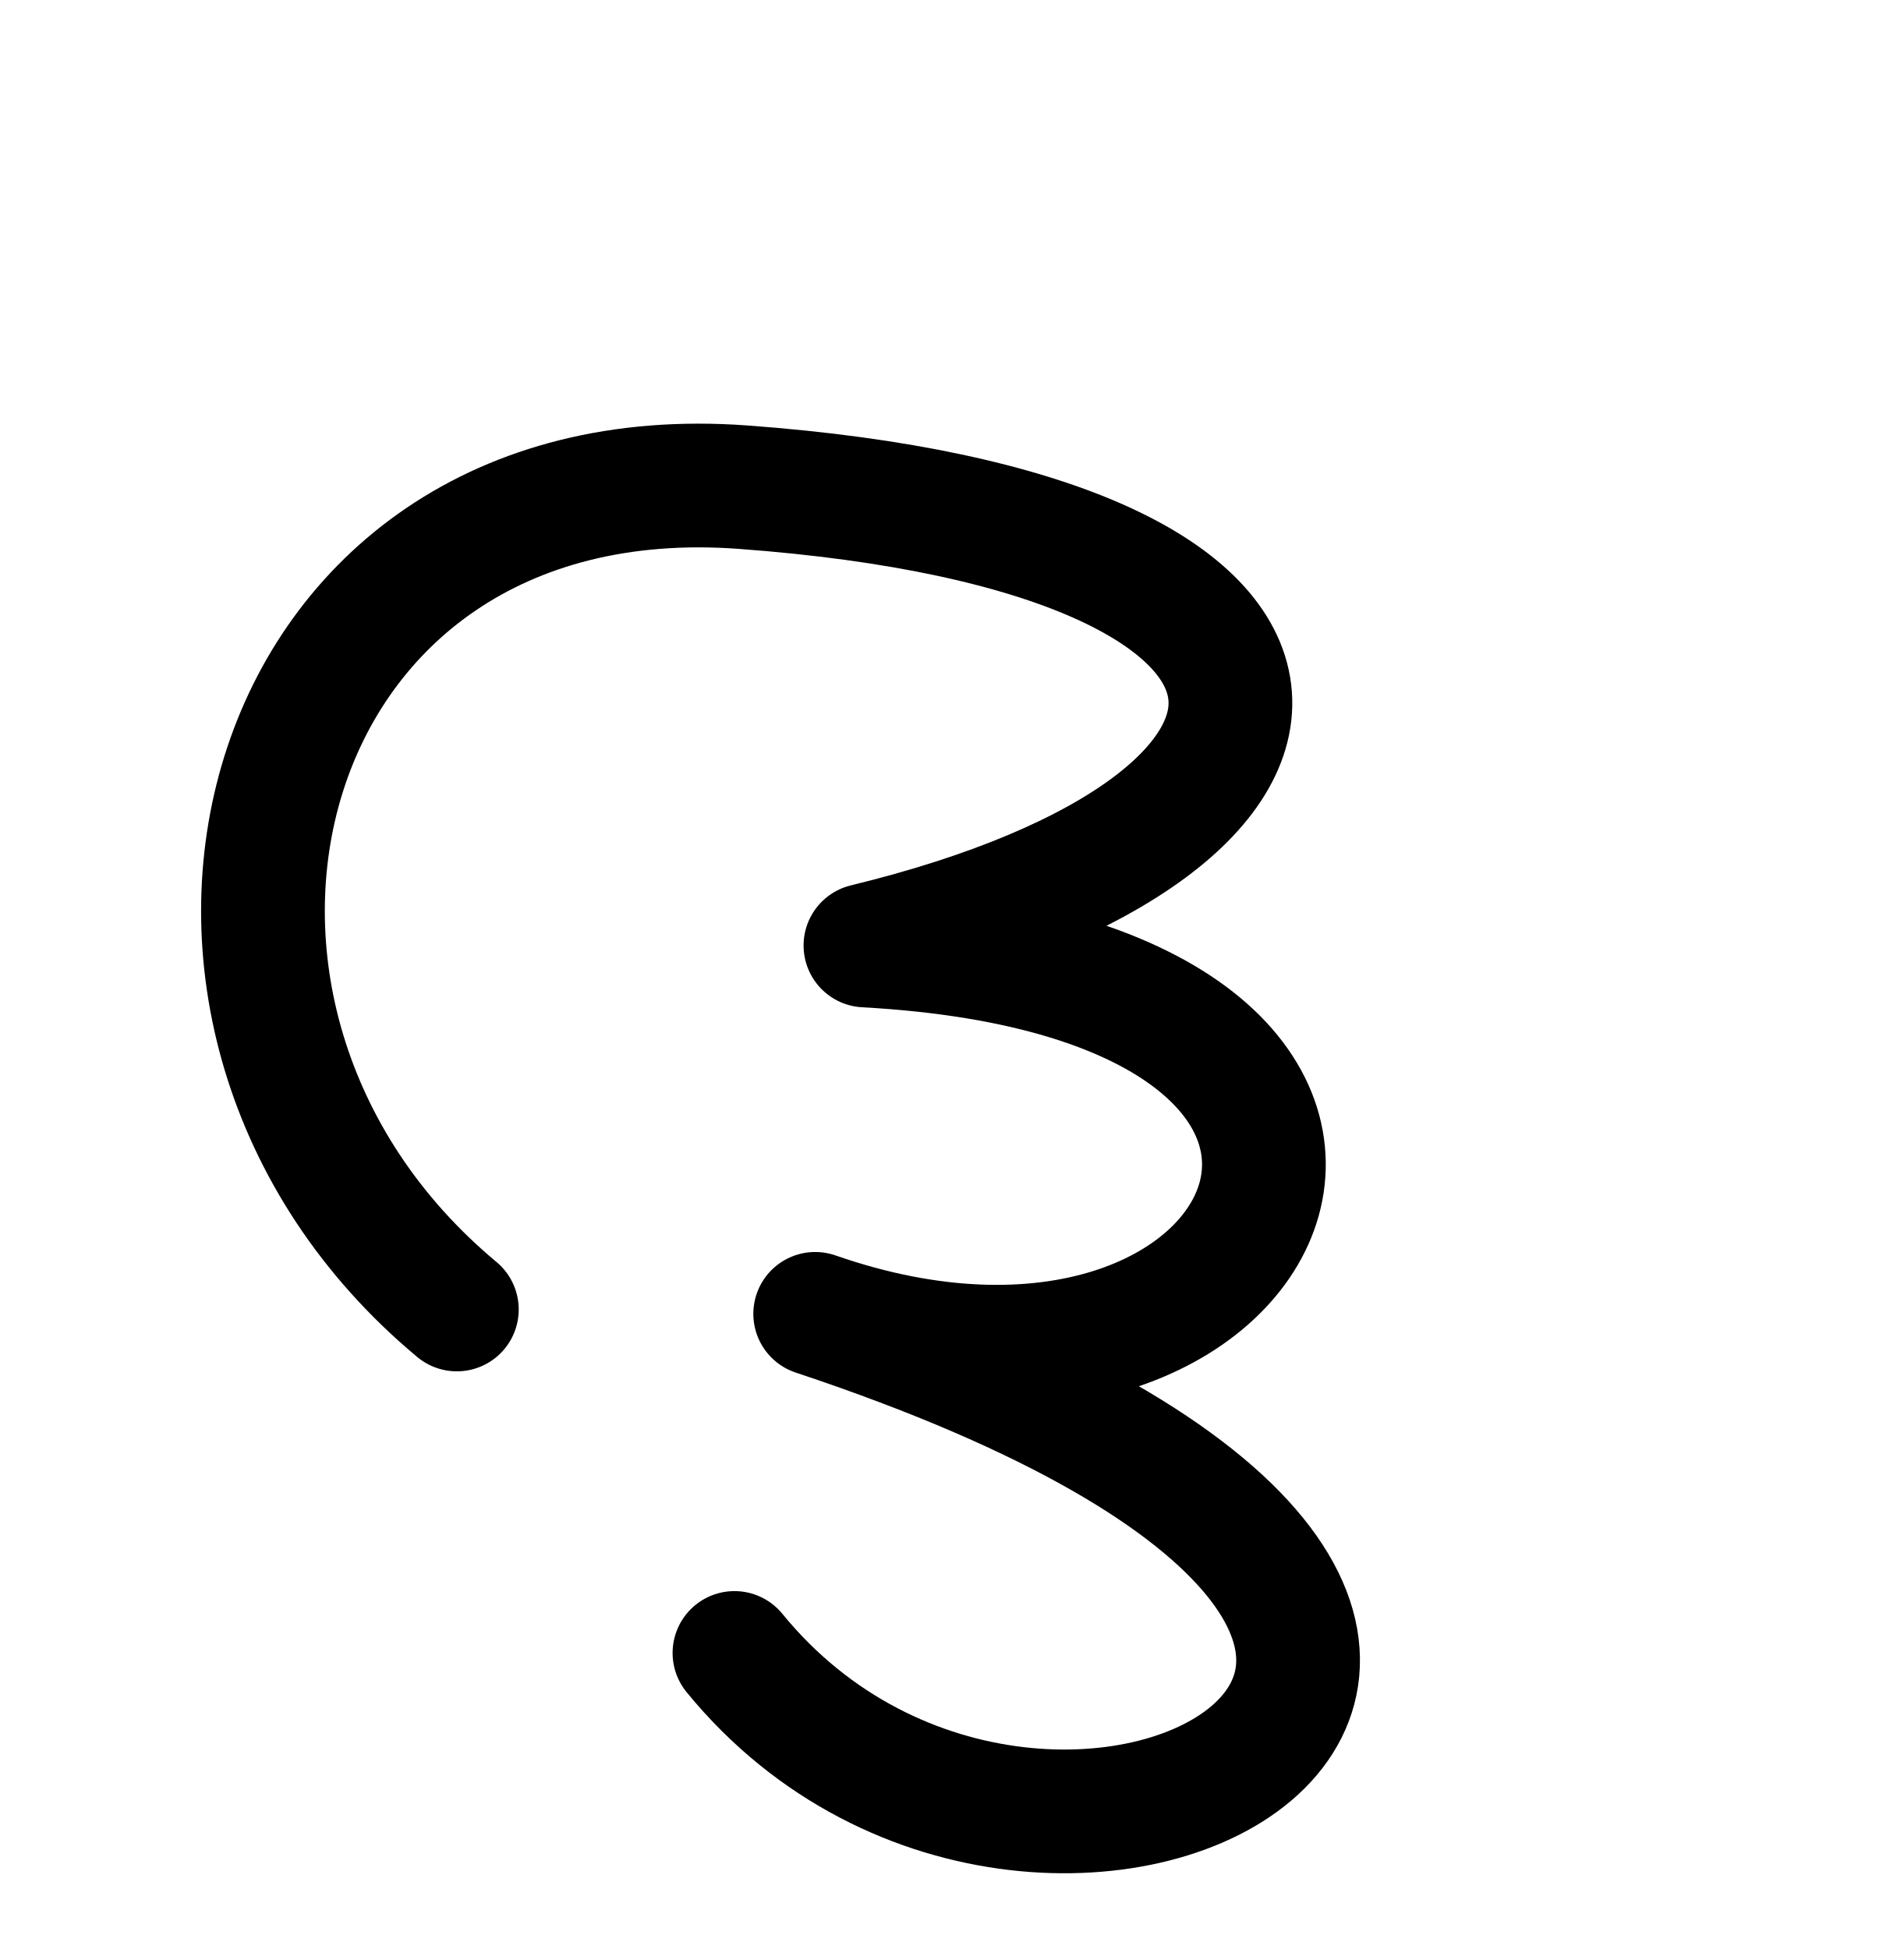
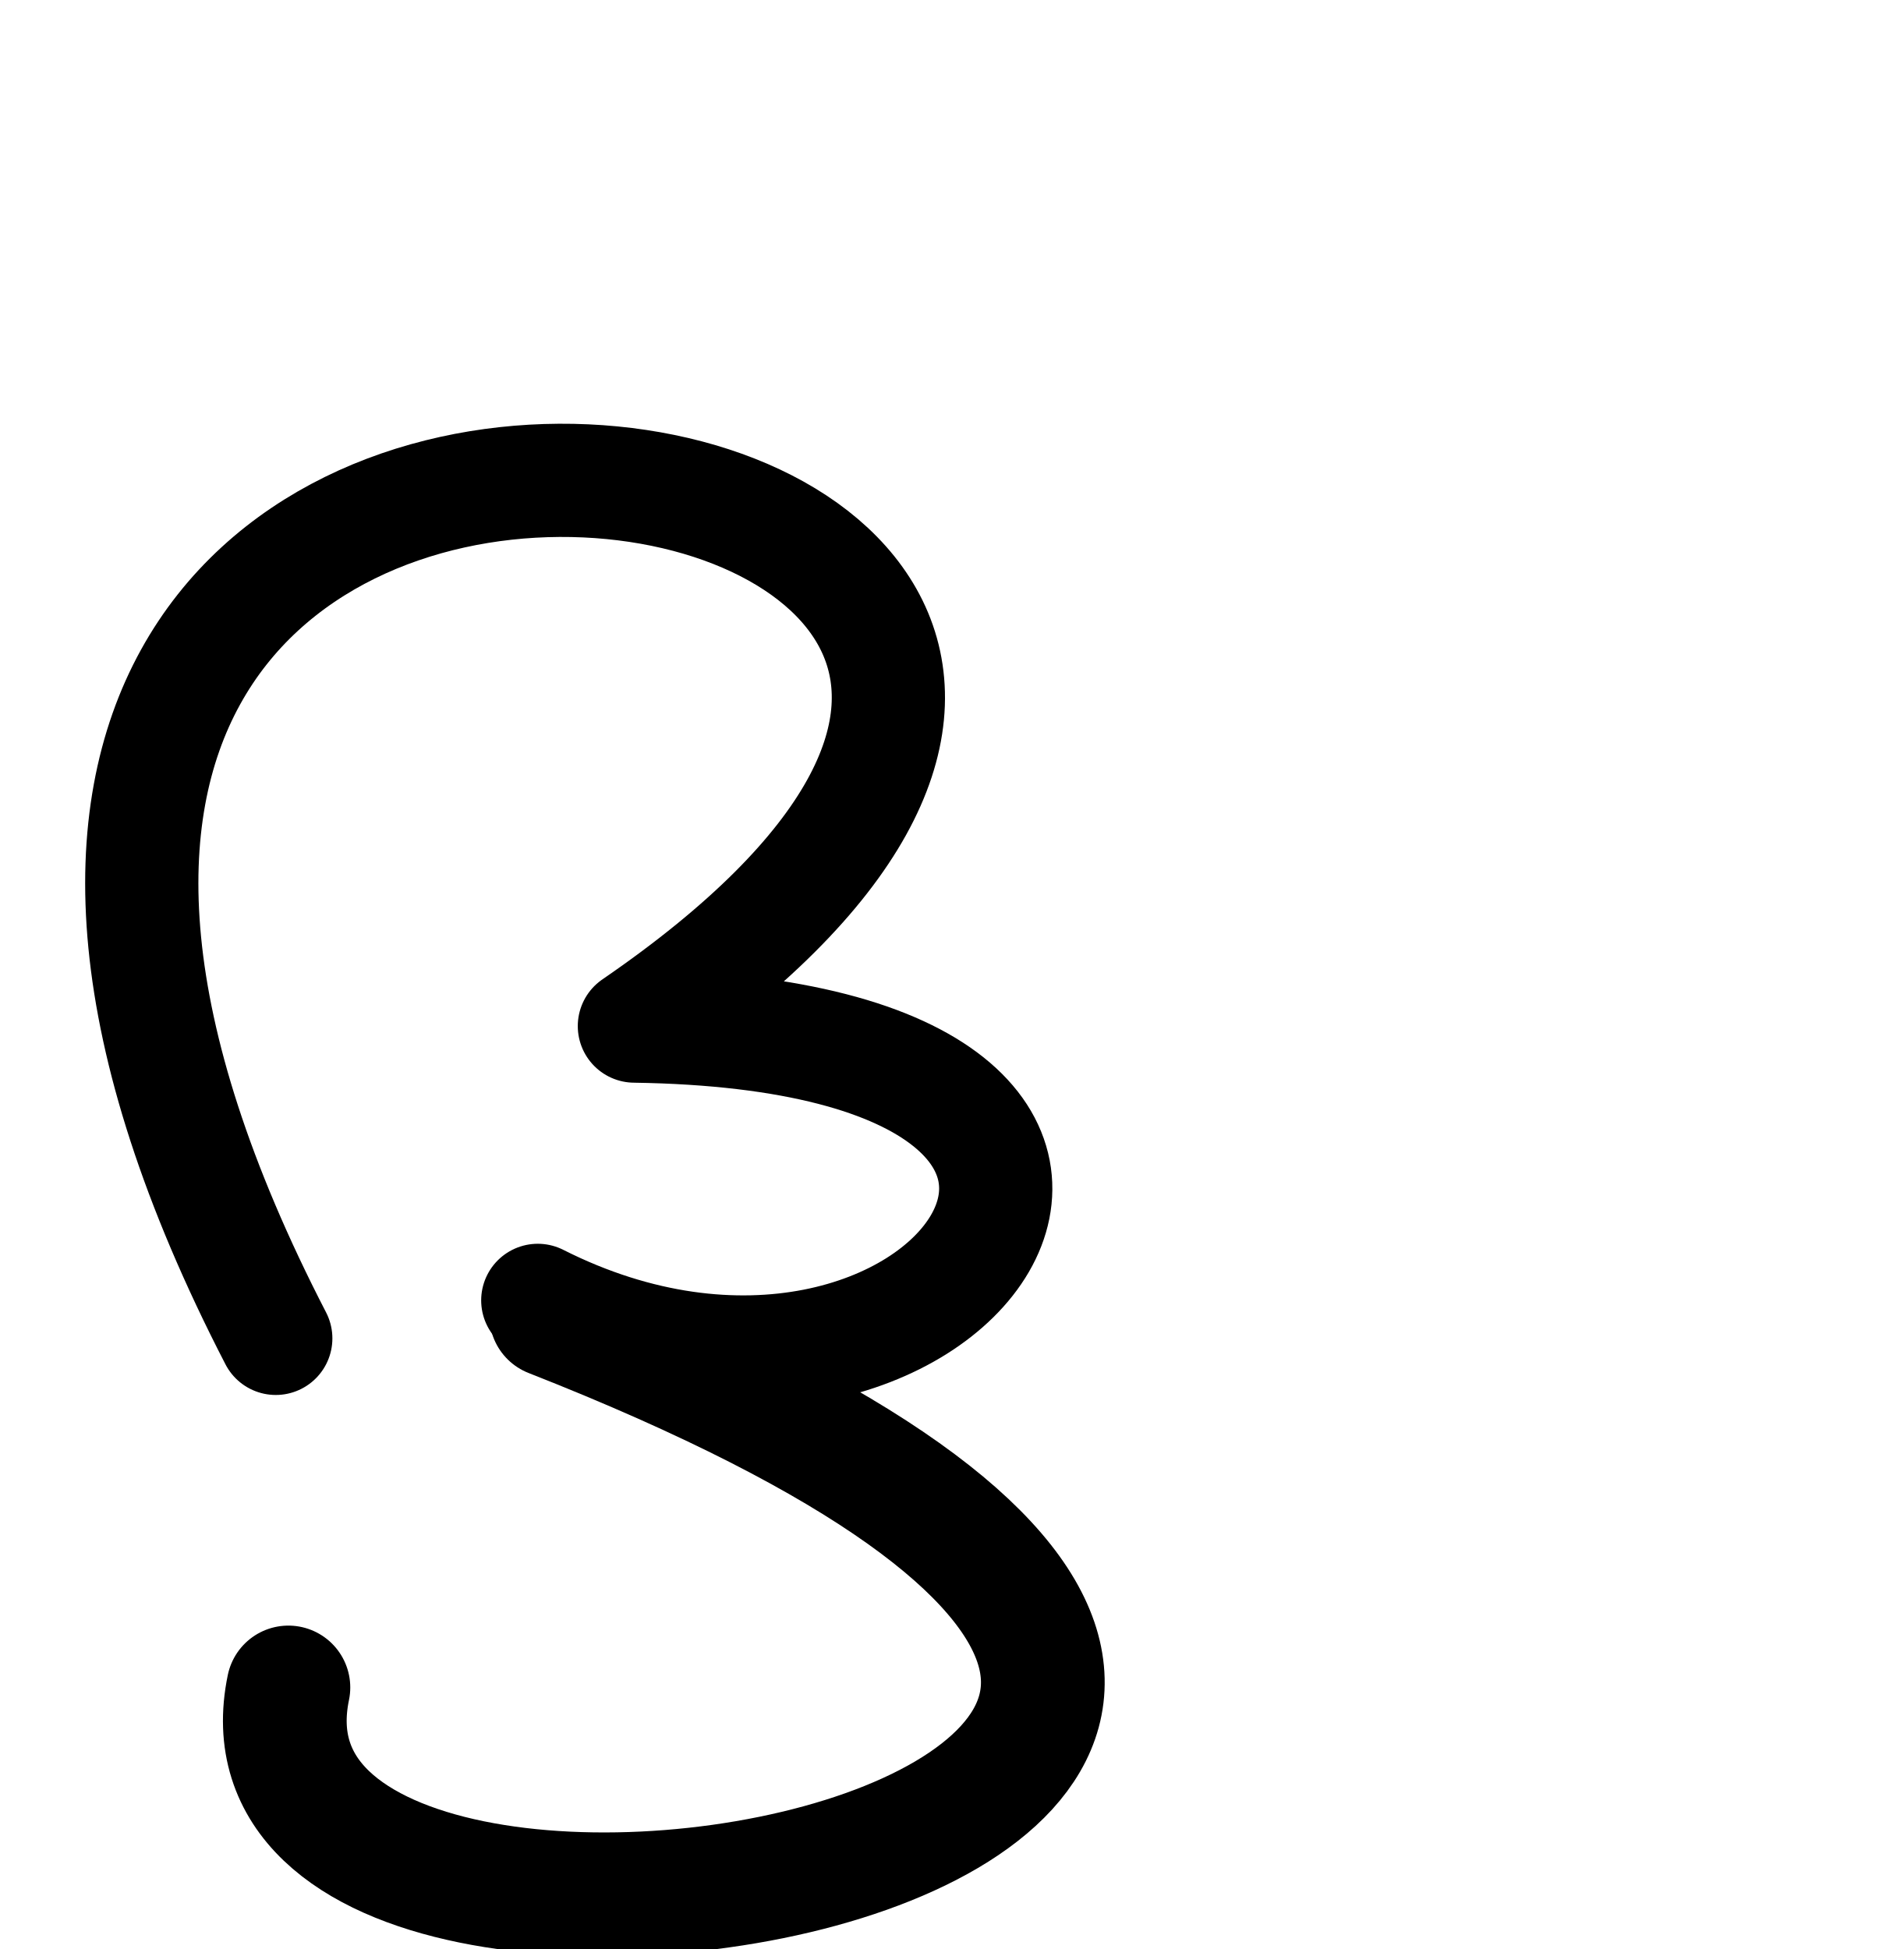
<svg xmlns="http://www.w3.org/2000/svg" width="2000" height="2048" id="svg2992" version="1.1">
  <defs id="defs5498" />
  <g id="layer1" transform="translate(0,1048)">
-     <path style="fill:none;stroke:#000000;stroke-width:130;stroke-linecap:round;stroke-linejoin:round;stroke-miterlimit:4;stroke-dasharray:none;stroke-opacity:1" d="M 480,328 C 110.226,19.793 263.599,-574.001 780.506,-536.097 1438.353,-487.859 1442.08,-184.01 909.294,-54.469 1585.818,-17.583 1349.295,504.216 856.504,332.592 1872.565,670.23 1104,1096 771.68,688.92" id="path3834" />
+     <path style="fill:none;stroke:#000000;stroke-width:118.962;stroke-linecap:round;stroke-linejoin:round;stroke-miterlimit:4;stroke-dasharray:none;stroke-opacity:1" d="M 289.745,358.345 C -384,-946.195 1632,-632 666.537,30.209 1344,40 991.022,533.603 565.037,318.424" id="path3834" />
+     <path style="fill:none;fill-rule:evenodd;stroke:#000000;stroke-width:130;stroke-linecap:round;stroke-linejoin:round;stroke-miterlimit:4;stroke-dasharray:none;stroke-opacity:1" d="m 579.115,334.23 c 1344,528 -370.265,844.035 -276.105,390.94" id="path4814" />
  </g>
</svg>
